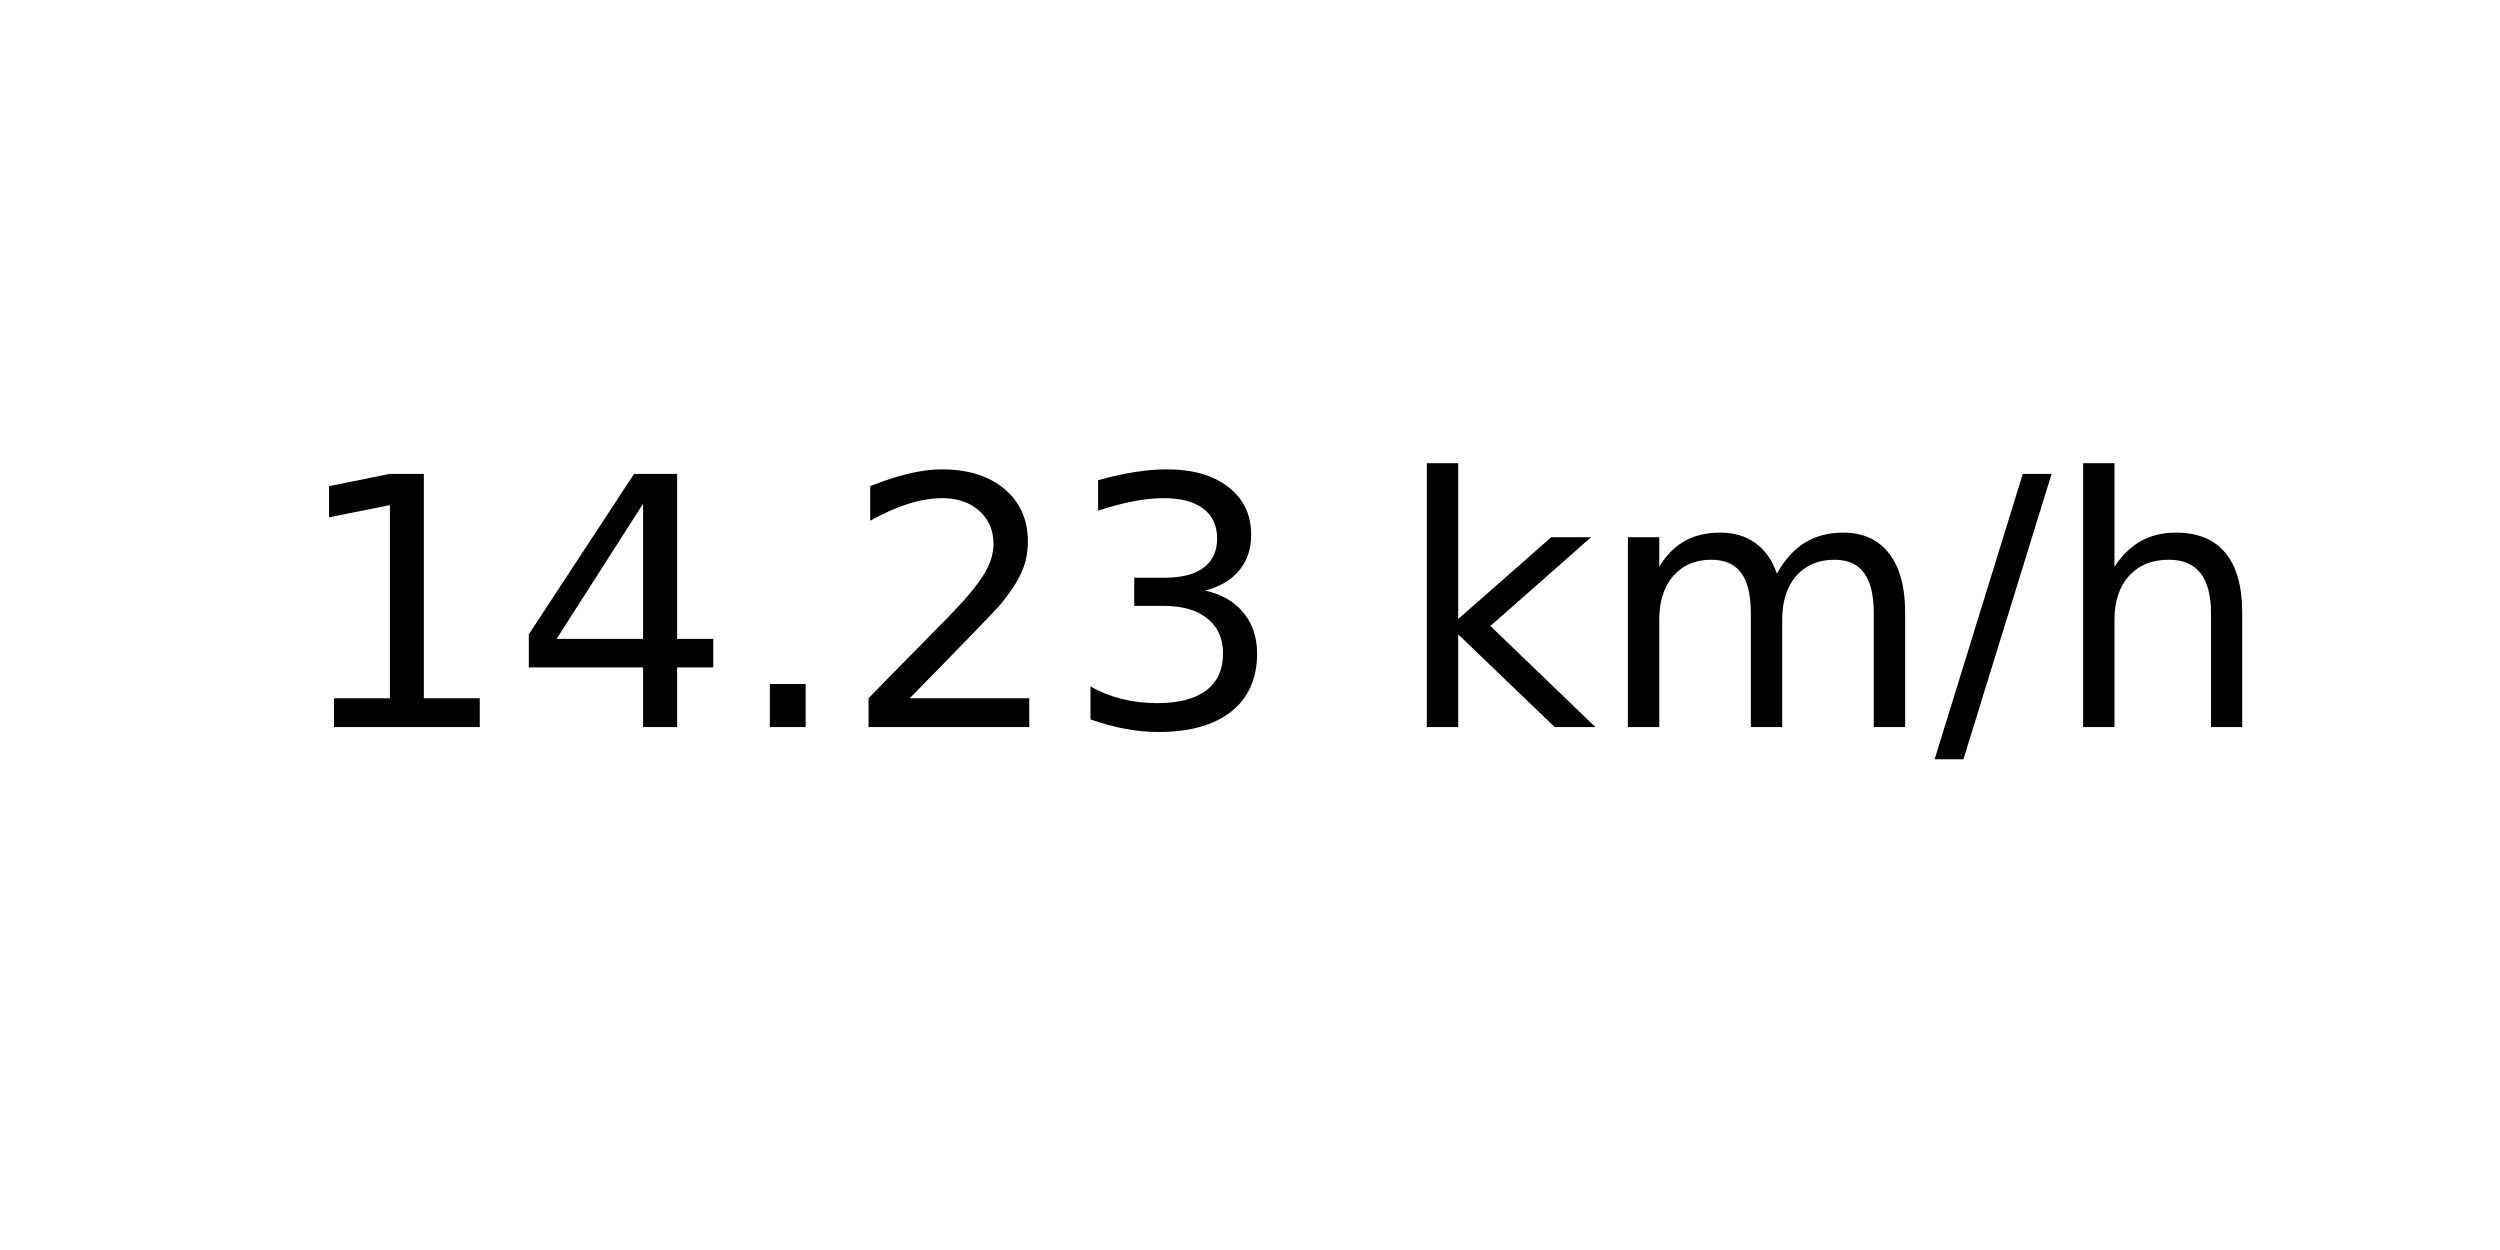
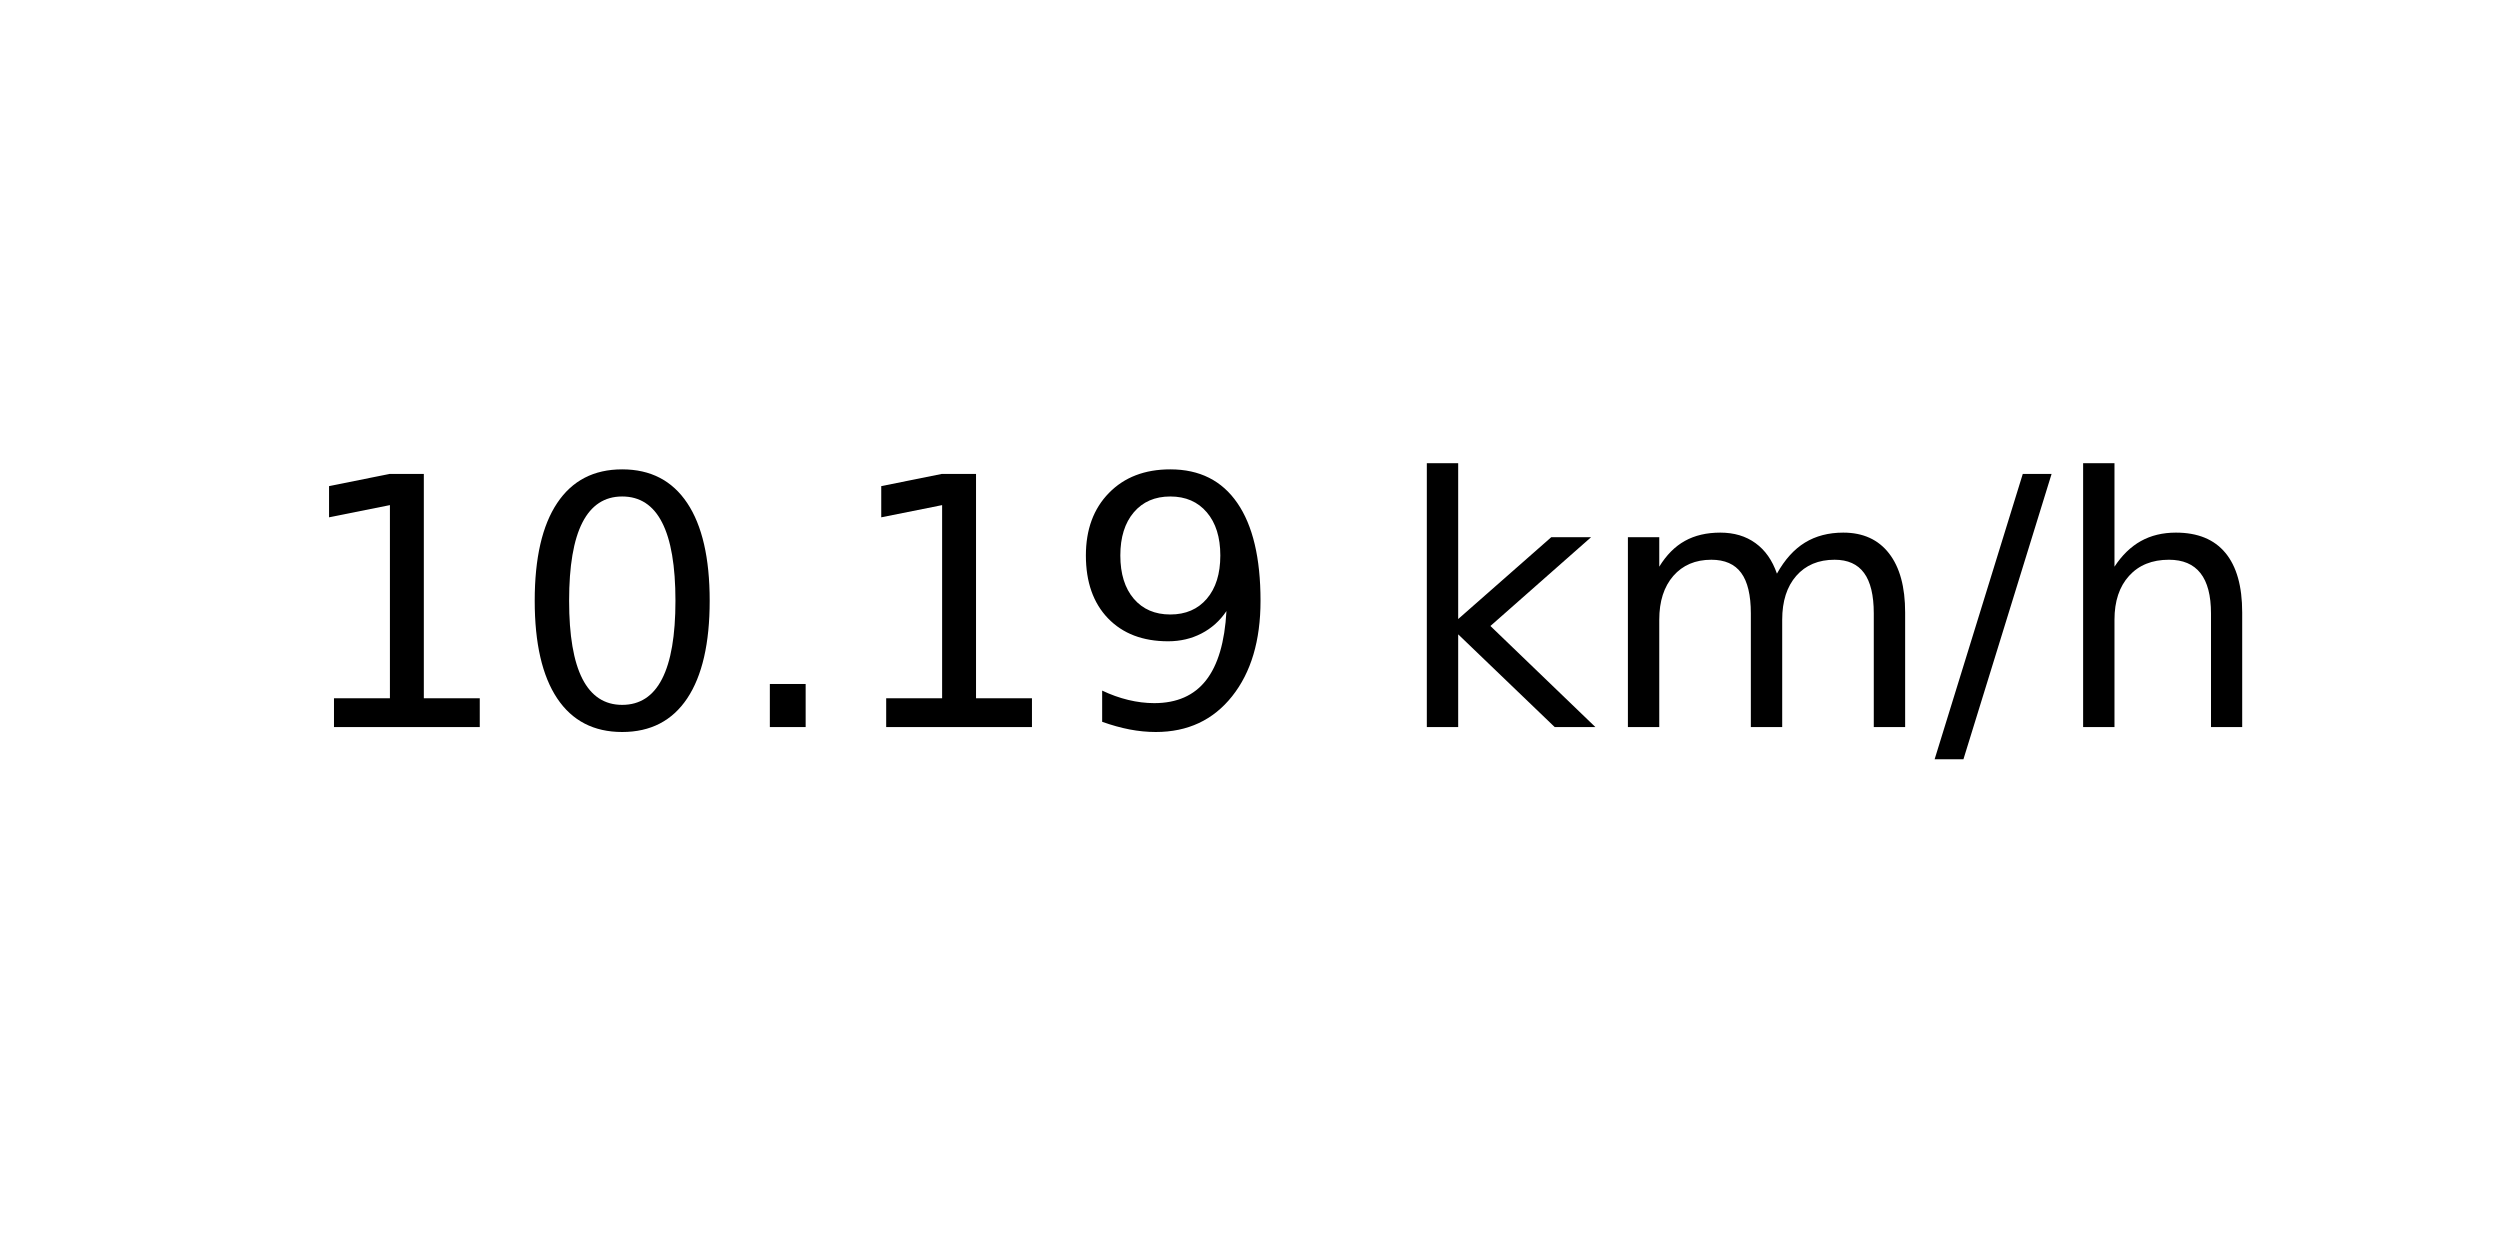
<svg xmlns="http://www.w3.org/2000/svg" xmlns:xlink="http://www.w3.org/1999/xlink" width="72pt" height="36pt" viewBox="0 0 72 36" version="1.1">
  <defs>
    <style type="text/css">*{stroke-linejoin: round; stroke-linecap: butt}</style>
  </defs>
  <g id="figure_1">
    <g id="axes_1">
      <g id="text_1">
        <g transform="translate(8.378125 20.93937) scale(0.1 -0.1)">
          <defs>
            <path id="DejaVuSans-31" d="M 794 531  L 1825 531  L 1825 4091  L 703 3866  L 703 4441  L 1819 4666  L 2450 4666  L 2450 531  L 3481 531  L 3481 0  L 794 0  L 794 531  z " transform="scale(0.015625)" />
-             <path id="DejaVuSans-34" d="M 2419 4116  L 825 1625  L 2419 1625  L 2419 4116  z M 2253 4666  L 3047 4666  L 3047 1625  L 3713 1625  L 3713 1100  L 3047 1100  L 3047 0  L 2419 0  L 2419 1100  L 313 1100  L 313 1709  L 2253 4666  z " transform="scale(0.015625)" />
+             <path id="DejaVuSans-30" d="M 2034 4250  Q 1547 4250 1301 3770  Q 1056 3291 1056 2328  Q 1056 1369 1301 889  Q 1547 409 2034 409  Q 2525 409 2770 889  Q 3016 1369 3016 2328  Q 3016 3291 2770 3770  Q 2525 4250 2034 4250  z M 2034 4750  Q 2819 4750 3233 4129  Q 3647 3509 3647 2328  Q 3647 1150 3233 529  Q 2819 -91 2034 -91  Q 1250 -91 836 529  Q 422 1150 422 2328  Q 422 3509 836 4129  Q 1250 4750 2034 4750  z " transform="scale(0.015625)" />
            <path id="DejaVuSans-2e" d="M 684 794  L 1344 794  L 1344 0  L 684 0  L 684 794  z " transform="scale(0.015625)" />
-             <path id="DejaVuSans-32" d="M 1228 531  L 3431 531  L 3431 0  L 469 0  L 469 531  Q 828 903 1448 1529  Q 2069 2156 2228 2338  Q 2531 2678 2651 2914  Q 2772 3150 2772 3378  Q 2772 3750 2511 3984  Q 2250 4219 1831 4219  Q 1534 4219 1204 4116  Q 875 4013 500 3803  L 500 4441  Q 881 4594 1212 4672  Q 1544 4750 1819 4750  Q 2544 4750 2975 4387  Q 3406 4025 3406 3419  Q 3406 3131 3298 2873  Q 3191 2616 2906 2266  Q 2828 2175 2409 1742  Q 1991 1309 1228 531  z " transform="scale(0.015625)" />
-             <path id="DejaVuSans-33" d="M 2597 2516  Q 3050 2419 3304 2112  Q 3559 1806 3559 1356  Q 3559 666 3084 287  Q 2609 -91 1734 -91  Q 1441 -91 1130 -33  Q 819 25 488 141  L 488 750  Q 750 597 1062 519  Q 1375 441 1716 441  Q 2309 441 2620 675  Q 2931 909 2931 1356  Q 2931 1769 2642 2001  Q 2353 2234 1838 2234  L 1294 2234  L 1294 2753  L 1863 2753  Q 2328 2753 2575 2939  Q 2822 3125 2822 3475  Q 2822 3834 2567 4026  Q 2313 4219 1838 4219  Q 1578 4219 1281 4162  Q 984 4106 628 3988  L 628 4550  Q 988 4650 1302 4700  Q 1616 4750 1894 4750  Q 2613 4750 3031 4423  Q 3450 4097 3450 3541  Q 3450 3153 3228 2886  Q 3006 2619 2597 2516  z " transform="scale(0.015625)" />
+             <path id="DejaVuSans-39" d="M 703 97  L 703 672  Q 941 559 1184 500  Q 1428 441 1663 441  Q 2288 441 2617 861  Q 2947 1281 2994 2138  Q 2813 1869 2534 1725  Q 2256 1581 1919 1581  Q 1219 1581 811 2004  Q 403 2428 403 3163  Q 403 3881 828 4315  Q 1253 4750 1959 4750  Q 2769 4750 3195 4129  Q 3622 3509 3622 2328  Q 3622 1225 3098 567  Q 2575 -91 1691 -91  Q 1453 -91 1209 -44  Q 966 3 703 97  z M 1959 2075  Q 2384 2075 2632 2365  Q 2881 2656 2881 3163  Q 2881 3666 2632 3958  Q 2384 4250 1959 4250  Q 1534 4250 1286 3958  Q 1038 3666 1038 3163  Q 1038 2656 1286 2365  Q 1534 2075 1959 2075  z " transform="scale(0.015625)" />
            <path id="DejaVuSans-20" transform="scale(0.015625)" />
            <path id="DejaVuSans-6b" d="M 581 4863  L 1159 4863  L 1159 1991  L 2875 3500  L 3609 3500  L 1753 1863  L 3688 0  L 2938 0  L 1159 1709  L 1159 0  L 581 0  L 581 4863  z " transform="scale(0.015625)" />
            <path id="DejaVuSans-6d" d="M 3328 2828  Q 3544 3216 3844 3400  Q 4144 3584 4550 3584  Q 5097 3584 5394 3201  Q 5691 2819 5691 2113  L 5691 0  L 5113 0  L 5113 2094  Q 5113 2597 4934 2840  Q 4756 3084 4391 3084  Q 3944 3084 3684 2787  Q 3425 2491 3425 1978  L 3425 0  L 2847 0  L 2847 2094  Q 2847 2600 2669 2842  Q 2491 3084 2119 3084  Q 1678 3084 1418 2786  Q 1159 2488 1159 1978  L 1159 0  L 581 0  L 581 3500  L 1159 3500  L 1159 2956  Q 1356 3278 1631 3431  Q 1906 3584 2284 3584  Q 2666 3584 2933 3390  Q 3200 3197 3328 2828  z " transform="scale(0.015625)" />
            <path id="DejaVuSans-2f" d="M 1625 4666  L 2156 4666  L 531 -594  L 0 -594  L 1625 4666  z " transform="scale(0.015625)" />
            <path id="DejaVuSans-68" d="M 3513 2113  L 3513 0  L 2938 0  L 2938 2094  Q 2938 2591 2744 2837  Q 2550 3084 2163 3084  Q 1697 3084 1428 2787  Q 1159 2491 1159 1978  L 1159 0  L 581 0  L 581 4863  L 1159 4863  L 1159 2956  Q 1366 3272 1645 3428  Q 1925 3584 2291 3584  Q 2894 3584 3203 3211  Q 3513 2838 3513 2113  z " transform="scale(0.015625)" />
          </defs>
          <use xlink:href="#DejaVuSans-31" />
-           <use xlink:href="#DejaVuSans-34" x="63.623" />
+           <use xlink:href="#DejaVuSans-30" x="63.623" />
          <use xlink:href="#DejaVuSans-2e" x="127.246" />
-           <use xlink:href="#DejaVuSans-32" x="159.033" />
-           <use xlink:href="#DejaVuSans-33" x="222.656" />
+           <use xlink:href="#DejaVuSans-31" x="159.033" />
+           <use xlink:href="#DejaVuSans-39" x="222.656" />
          <use xlink:href="#DejaVuSans-20" x="286.279" />
          <use xlink:href="#DejaVuSans-6b" x="318.066" />
          <use xlink:href="#DejaVuSans-6d" x="375.977" />
          <use xlink:href="#DejaVuSans-2f" x="473.389" />
          <use xlink:href="#DejaVuSans-68" x="507.08" />
        </g>
      </g>
    </g>
  </g>
</svg>
